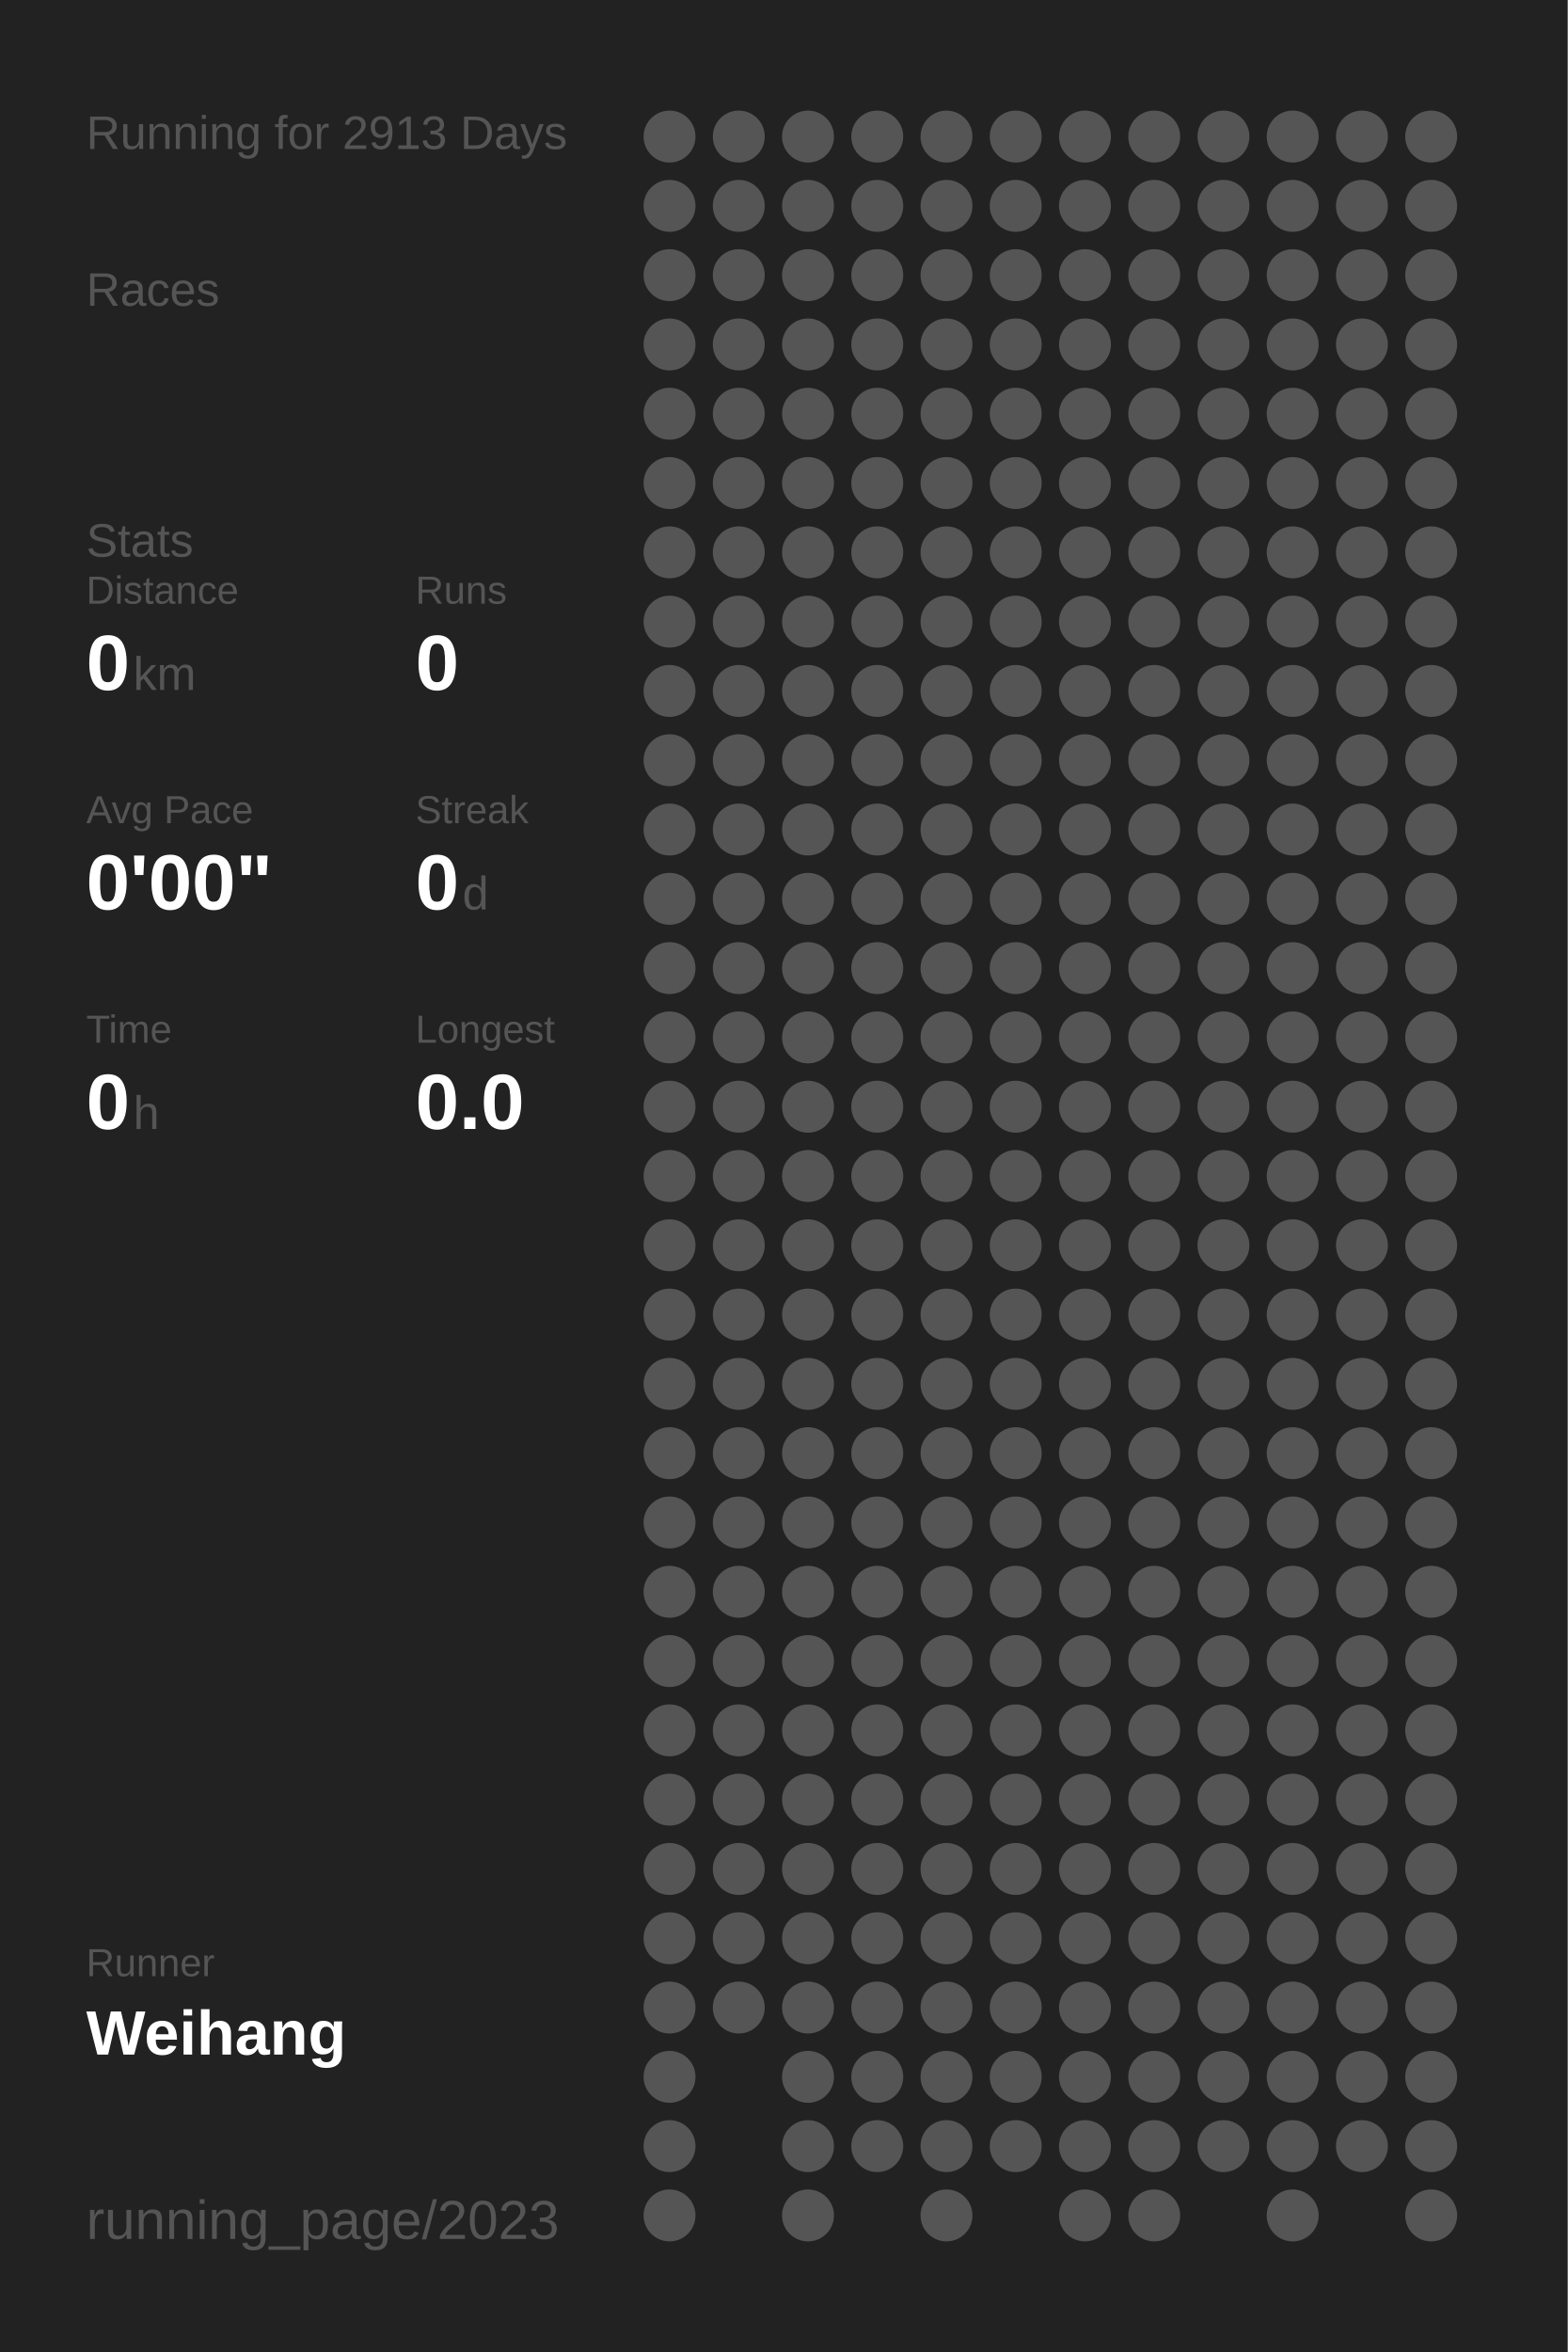
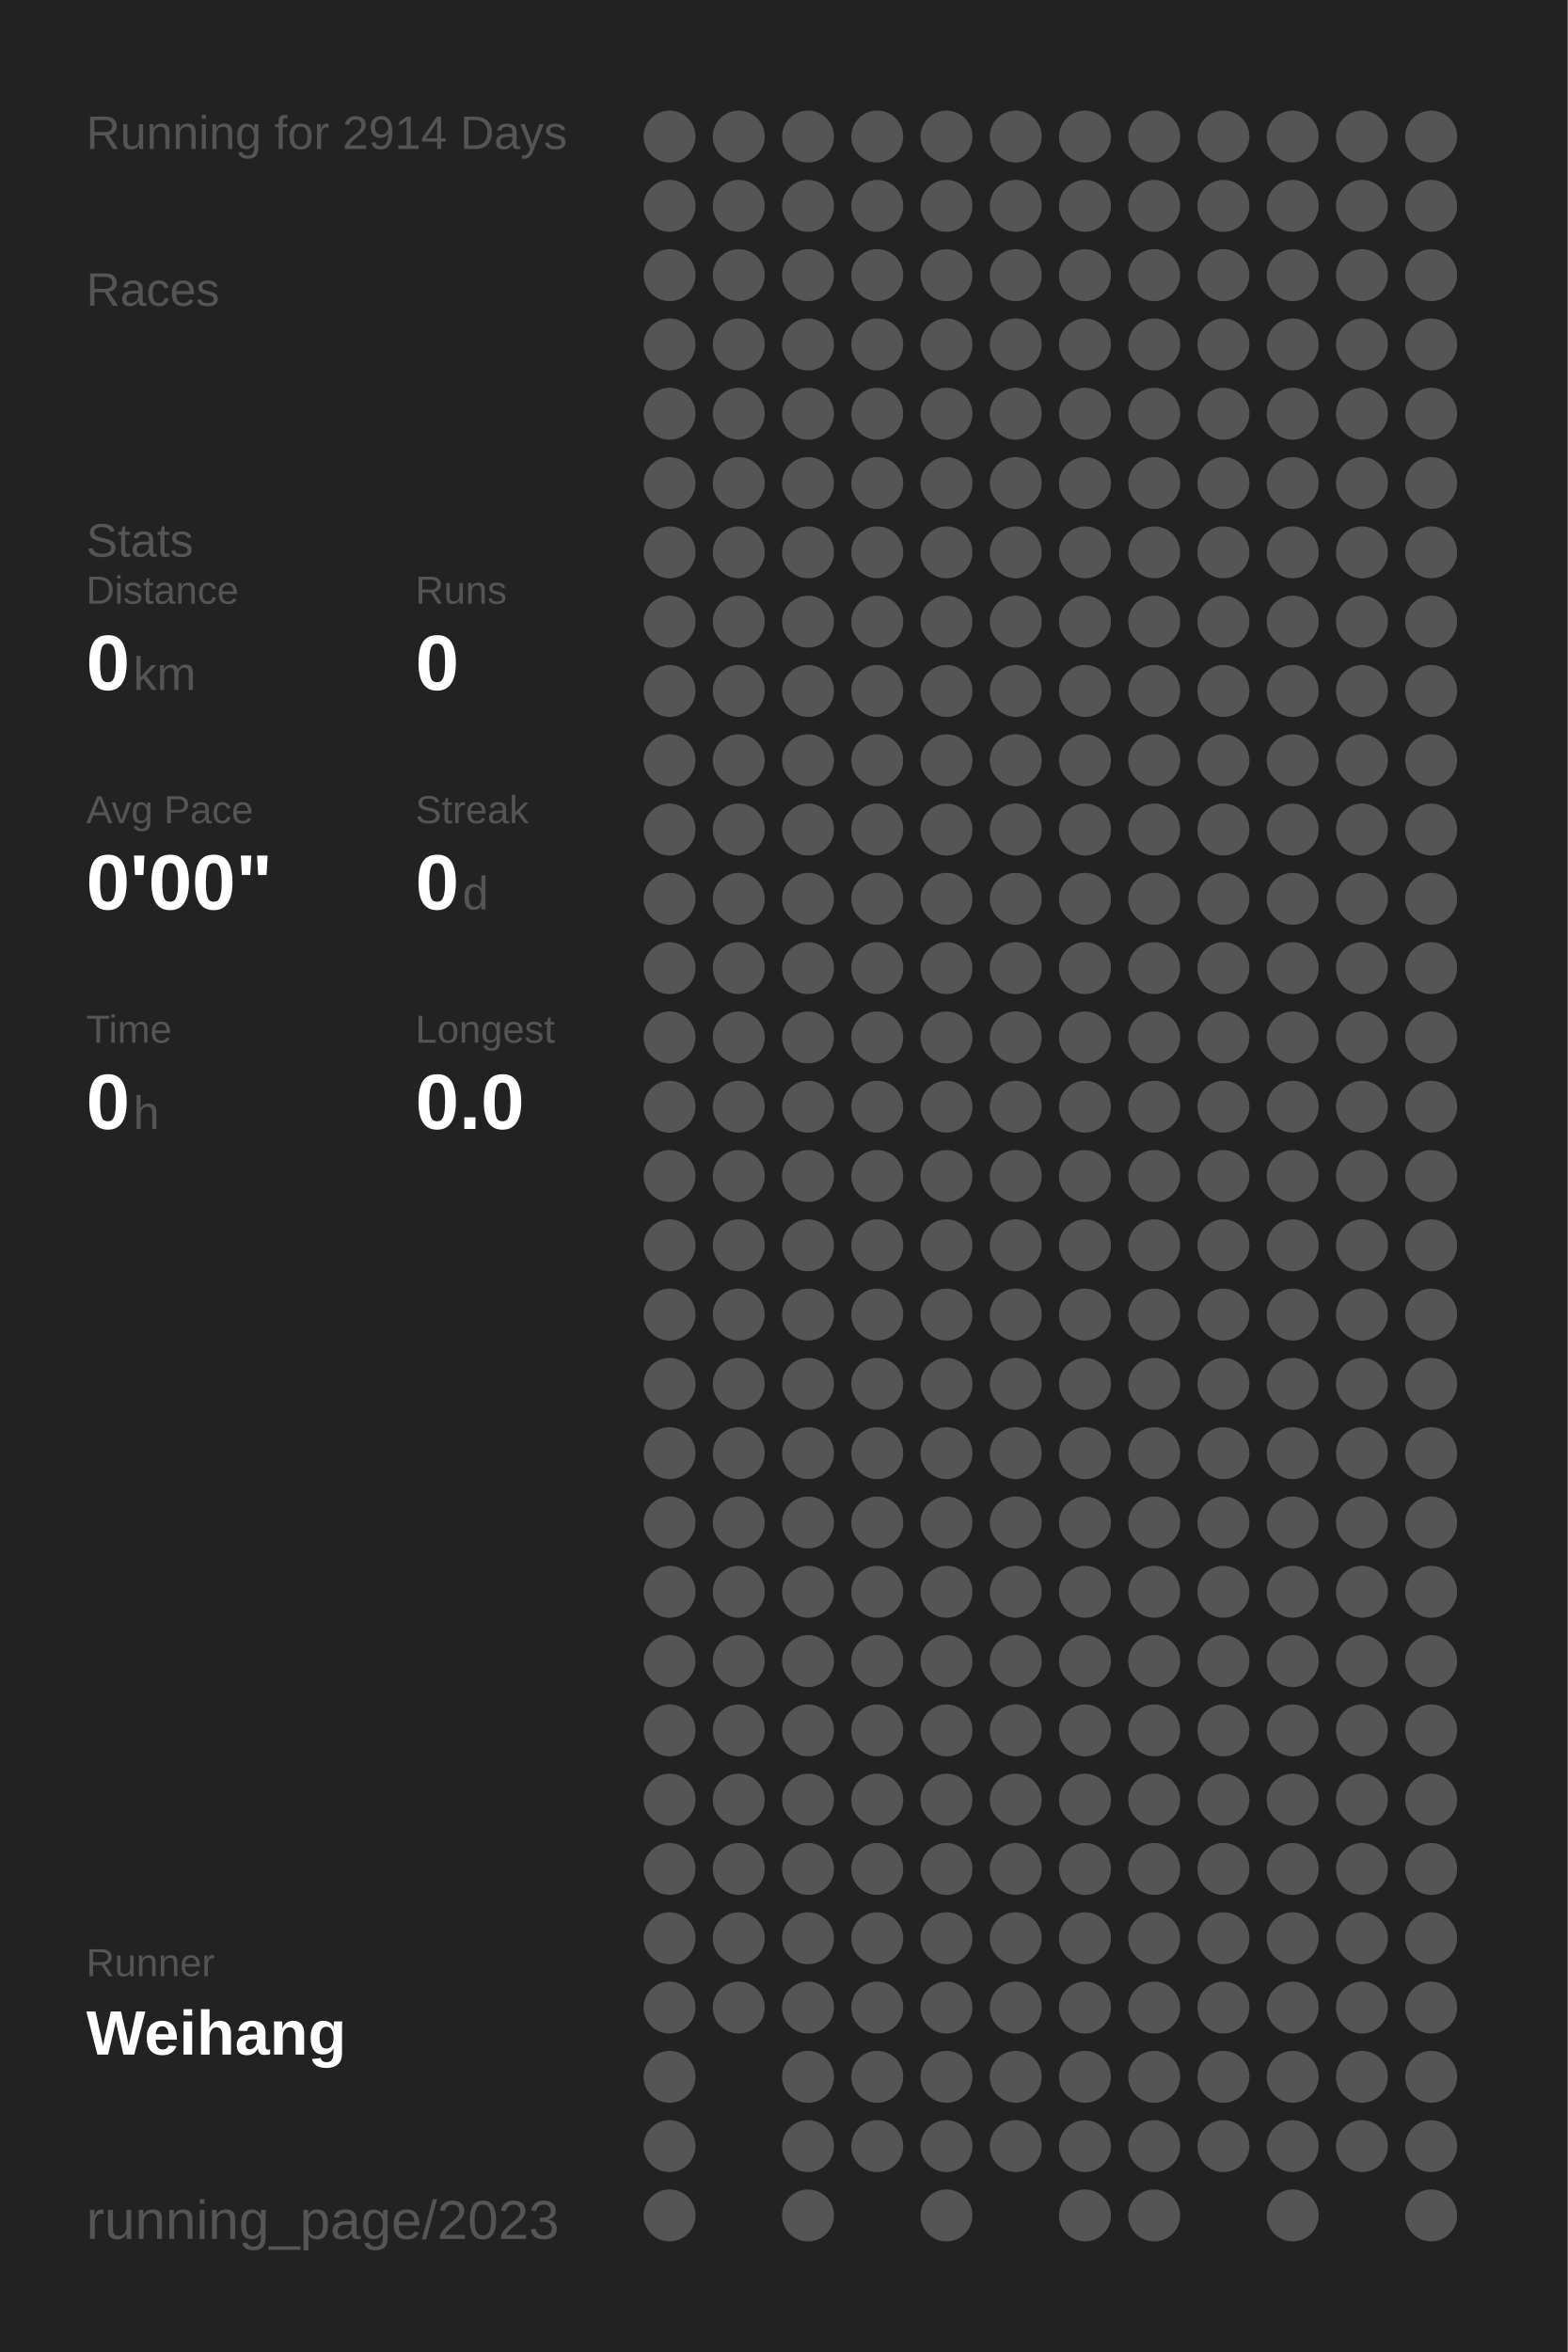
<svg xmlns="http://www.w3.org/2000/svg" baseProfile="full" height="300mm" version="1.1" viewBox="0,0,200,300" width="200mm">
  <defs />
  <rect fill="#222222" height="300" width="200" x="0" y="0" />
-   <text fill="#555555" style="font-size:6px; font-family:Arial;" x="11" y="19">Running for 2913 Days</text>
+   <text fill="#555555" style="font-size:6px; font-family:Arial;" x="11" y="19">Running for 2914 Days</text>
  <text fill="#555555" style="font-size:6px; font-family:Arial;" x="11" y="39">Races</text>
  <text fill="#555555" style="font-size:6px; font-family:Arial;" x="11" y="71">Stats</text>
  <text fill="#555555" style="font-size:5px; font-family:Arial;" x="11" y="77">Distance</text>
  <text fill="#FFFFFF" style="font-size:10px; font-family:Arial; font-weight:bold;" x="11" y="88">0</text>
  <text fill="#555555" style="font-size:6px; font-family:Arial;" x="17" y="88">km</text>
  <text fill="#555555" style="font-size:5px; font-family:Arial;" x="53" y="77">Runs</text>
  <text fill="#FFFFFF" style="font-size:10px; font-family:Arial; font-weight:bold;" x="53" y="88">0</text>
  <text fill="#555555" style="font-size:5px; font-family:Arial;" x="11" y="105">Avg Pace</text>
  <text fill="#FFFFFF" style="font-size:10px; font-family:Arial; font-weight:bold;" x="11" y="116">0'00"</text>
  <text fill="#555555" style="font-size:5px; font-family:Arial;" x="53" y="105">Streak</text>
  <text fill="#FFFFFF" style="font-size:10px; font-family:Arial; font-weight:bold;" x="53" y="116">0</text>
  <text fill="#555555" style="font-size:6px; font-family:Arial;" x="59" y="116">d</text>
  <text fill="#555555" style="font-size:5px; font-family:Arial;" x="11" y="133">Time</text>
  <text fill="#FFFFFF" style="font-size:10px; font-family:Arial; font-weight:bold;" x="11" y="144">0</text>
  <text fill="#555555" style="font-size:6px; font-family:Arial;" x="17" y="144">h</text>
  <text fill="#555555" style="font-size:5px; font-family:Arial;" x="53" y="133">Longest</text>
  <text fill="#FFFFFF" style="font-size:10px; font-family:Arial; font-weight:bold;" x="53" y="144">0.0</text>
  <text fill="#555555" style="font-size:5px; font-family:Arial;" x="11" y="252.065">Runner</text>
  <text fill="#FFFFFF" style="font-size:8px; font-family:Arial; font-weight:bold;" x="11" y="262.065">Weihang</text>
  <text fill="#555555" style="font-size:7px; font-family:Arial;" x="11" y="285.581">running_page/2023</text>
  <circle cx="85.417" cy="17.419" fill="#555555" r="3.312" />
  <circle cx="85.417" cy="26.258" fill="#555555" r="3.312" />
  <circle cx="85.417" cy="35.097" fill="#555555" r="3.312" />
  <circle cx="85.417" cy="43.935" fill="#555555" r="3.312" />
  <circle cx="85.417" cy="52.774" fill="#555555" r="3.312" />
  <circle cx="85.417" cy="61.613" fill="#555555" r="3.312" />
  <circle cx="85.417" cy="70.452" fill="#555555" r="3.312" />
  <circle cx="85.417" cy="79.29" fill="#555555" r="3.312" />
  <circle cx="85.417" cy="88.129" fill="#555555" r="3.312" />
  <circle cx="85.417" cy="96.968" fill="#555555" r="3.312" />
  <circle cx="85.417" cy="105.806" fill="#555555" r="3.312" />
  <circle cx="85.417" cy="114.645" fill="#555555" r="3.312" />
  <circle cx="85.417" cy="123.484" fill="#555555" r="3.312" />
  <circle cx="85.417" cy="132.323" fill="#555555" r="3.312" />
  <circle cx="85.417" cy="141.161" fill="#555555" r="3.312" />
  <circle cx="85.417" cy="150" fill="#555555" r="3.312" />
  <circle cx="85.417" cy="158.839" fill="#555555" r="3.312" />
  <circle cx="85.417" cy="167.677" fill="#555555" r="3.312" />
  <circle cx="85.417" cy="176.516" fill="#555555" r="3.312" />
  <circle cx="85.417" cy="185.355" fill="#555555" r="3.312" />
  <circle cx="85.417" cy="194.194" fill="#555555" r="3.312" />
  <circle cx="85.417" cy="203.032" fill="#555555" r="3.312" />
  <circle cx="85.417" cy="211.871" fill="#555555" r="3.312" />
  <circle cx="85.417" cy="220.71" fill="#555555" r="3.312" />
  <circle cx="85.417" cy="229.548" fill="#555555" r="3.312" />
  <circle cx="85.417" cy="238.387" fill="#555555" r="3.312" />
  <circle cx="85.417" cy="247.226" fill="#555555" r="3.312" />
  <circle cx="85.417" cy="256.065" fill="#555555" r="3.312" />
  <circle cx="85.417" cy="264.903" fill="#555555" r="3.312" />
  <circle cx="85.417" cy="273.742" fill="#555555" r="3.312" />
  <circle cx="85.417" cy="282.581" fill="#555555" r="3.312" />
  <circle cx="94.25" cy="17.419" fill="#555555" r="3.312" />
  <circle cx="94.25" cy="26.258" fill="#555555" r="3.312" />
  <circle cx="94.25" cy="35.097" fill="#555555" r="3.312" />
  <circle cx="94.25" cy="43.935" fill="#555555" r="3.312" />
  <circle cx="94.25" cy="52.774" fill="#555555" r="3.312" />
  <circle cx="94.25" cy="61.613" fill="#555555" r="3.312" />
  <circle cx="94.25" cy="70.452" fill="#555555" r="3.312" />
  <circle cx="94.25" cy="79.29" fill="#555555" r="3.312" />
  <circle cx="94.25" cy="88.129" fill="#555555" r="3.312" />
  <circle cx="94.25" cy="96.968" fill="#555555" r="3.312" />
  <circle cx="94.25" cy="105.806" fill="#555555" r="3.312" />
  <circle cx="94.25" cy="114.645" fill="#555555" r="3.312" />
  <circle cx="94.25" cy="123.484" fill="#555555" r="3.312" />
  <circle cx="94.25" cy="132.323" fill="#555555" r="3.312" />
  <circle cx="94.25" cy="141.161" fill="#555555" r="3.312" />
  <circle cx="94.25" cy="150" fill="#555555" r="3.312" />
  <circle cx="94.25" cy="158.839" fill="#555555" r="3.312" />
  <circle cx="94.25" cy="167.677" fill="#555555" r="3.312" />
  <circle cx="94.25" cy="176.516" fill="#555555" r="3.312" />
  <circle cx="94.25" cy="185.355" fill="#555555" r="3.312" />
  <circle cx="94.25" cy="194.194" fill="#555555" r="3.312" />
  <circle cx="94.25" cy="203.032" fill="#555555" r="3.312" />
  <circle cx="94.25" cy="211.871" fill="#555555" r="3.312" />
  <circle cx="94.25" cy="220.71" fill="#555555" r="3.312" />
  <circle cx="94.25" cy="229.548" fill="#555555" r="3.312" />
  <circle cx="94.25" cy="238.387" fill="#555555" r="3.312" />
  <circle cx="94.25" cy="247.226" fill="#555555" r="3.312" />
  <circle cx="94.25" cy="256.065" fill="#555555" r="3.312" />
  <circle cx="103.083" cy="17.419" fill="#555555" r="3.312" />
  <circle cx="103.083" cy="26.258" fill="#555555" r="3.312" />
  <circle cx="103.083" cy="35.097" fill="#555555" r="3.312" />
  <circle cx="103.083" cy="43.935" fill="#555555" r="3.312" />
  <circle cx="103.083" cy="52.774" fill="#555555" r="3.312" />
  <circle cx="103.083" cy="61.613" fill="#555555" r="3.312" />
  <circle cx="103.083" cy="70.452" fill="#555555" r="3.312" />
  <circle cx="103.083" cy="79.29" fill="#555555" r="3.312" />
  <circle cx="103.083" cy="88.129" fill="#555555" r="3.312" />
  <circle cx="103.083" cy="96.968" fill="#555555" r="3.312" />
  <circle cx="103.083" cy="105.806" fill="#555555" r="3.312" />
  <circle cx="103.083" cy="114.645" fill="#555555" r="3.312" />
  <circle cx="103.083" cy="123.484" fill="#555555" r="3.312" />
  <circle cx="103.083" cy="132.323" fill="#555555" r="3.312" />
  <circle cx="103.083" cy="141.161" fill="#555555" r="3.312" />
  <circle cx="103.083" cy="150" fill="#555555" r="3.312" />
  <circle cx="103.083" cy="158.839" fill="#555555" r="3.312" />
  <circle cx="103.083" cy="167.677" fill="#555555" r="3.312" />
  <circle cx="103.083" cy="176.516" fill="#555555" r="3.312" />
  <circle cx="103.083" cy="185.355" fill="#555555" r="3.312" />
  <circle cx="103.083" cy="194.194" fill="#555555" r="3.312" />
  <circle cx="103.083" cy="203.032" fill="#555555" r="3.312" />
  <circle cx="103.083" cy="211.871" fill="#555555" r="3.312" />
  <circle cx="103.083" cy="220.71" fill="#555555" r="3.312" />
  <circle cx="103.083" cy="229.548" fill="#555555" r="3.312" />
  <circle cx="103.083" cy="238.387" fill="#555555" r="3.312" />
  <circle cx="103.083" cy="247.226" fill="#555555" r="3.312" />
  <circle cx="103.083" cy="256.065" fill="#555555" r="3.312" />
  <circle cx="103.083" cy="264.903" fill="#555555" r="3.312" />
  <circle cx="103.083" cy="273.742" fill="#555555" r="3.312" />
  <circle cx="103.083" cy="282.581" fill="#555555" r="3.312" />
  <circle cx="111.917" cy="17.419" fill="#555555" r="3.312" />
  <circle cx="111.917" cy="26.258" fill="#555555" r="3.312" />
  <circle cx="111.917" cy="35.097" fill="#555555" r="3.312" />
  <circle cx="111.917" cy="43.935" fill="#555555" r="3.312" />
  <circle cx="111.917" cy="52.774" fill="#555555" r="3.312" />
  <circle cx="111.917" cy="61.613" fill="#555555" r="3.312" />
  <circle cx="111.917" cy="70.452" fill="#555555" r="3.312" />
  <circle cx="111.917" cy="79.29" fill="#555555" r="3.312" />
  <circle cx="111.917" cy="88.129" fill="#555555" r="3.312" />
  <circle cx="111.917" cy="96.968" fill="#555555" r="3.312" />
  <circle cx="111.917" cy="105.806" fill="#555555" r="3.312" />
  <circle cx="111.917" cy="114.645" fill="#555555" r="3.312" />
  <circle cx="111.917" cy="123.484" fill="#555555" r="3.312" />
  <circle cx="111.917" cy="132.323" fill="#555555" r="3.312" />
  <circle cx="111.917" cy="141.161" fill="#555555" r="3.312" />
  <circle cx="111.917" cy="150" fill="#555555" r="3.312" />
  <circle cx="111.917" cy="158.839" fill="#555555" r="3.312" />
  <circle cx="111.917" cy="167.677" fill="#555555" r="3.312" />
  <circle cx="111.917" cy="176.516" fill="#555555" r="3.312" />
  <circle cx="111.917" cy="185.355" fill="#555555" r="3.312" />
  <circle cx="111.917" cy="194.194" fill="#555555" r="3.312" />
  <circle cx="111.917" cy="203.032" fill="#555555" r="3.312" />
  <circle cx="111.917" cy="211.871" fill="#555555" r="3.312" />
  <circle cx="111.917" cy="220.71" fill="#555555" r="3.312" />
  <circle cx="111.917" cy="229.548" fill="#555555" r="3.312" />
  <circle cx="111.917" cy="238.387" fill="#555555" r="3.312" />
  <circle cx="111.917" cy="247.226" fill="#555555" r="3.312" />
  <circle cx="111.917" cy="256.065" fill="#555555" r="3.312" />
  <circle cx="111.917" cy="264.903" fill="#555555" r="3.312" />
  <circle cx="111.917" cy="273.742" fill="#555555" r="3.312" />
  <circle cx="120.75" cy="17.419" fill="#555555" r="3.312" />
  <circle cx="120.75" cy="26.258" fill="#555555" r="3.312" />
  <circle cx="120.75" cy="35.097" fill="#555555" r="3.312" />
  <circle cx="120.75" cy="43.935" fill="#555555" r="3.312" />
  <circle cx="120.75" cy="52.774" fill="#555555" r="3.312" />
  <circle cx="120.75" cy="61.613" fill="#555555" r="3.312" />
  <circle cx="120.75" cy="70.452" fill="#555555" r="3.312" />
  <circle cx="120.75" cy="79.29" fill="#555555" r="3.312" />
  <circle cx="120.75" cy="88.129" fill="#555555" r="3.312" />
  <circle cx="120.75" cy="96.968" fill="#555555" r="3.312" />
  <circle cx="120.75" cy="105.806" fill="#555555" r="3.312" />
  <circle cx="120.75" cy="114.645" fill="#555555" r="3.312" />
  <circle cx="120.75" cy="123.484" fill="#555555" r="3.312" />
  <circle cx="120.75" cy="132.323" fill="#555555" r="3.312" />
  <circle cx="120.75" cy="141.161" fill="#555555" r="3.312" />
  <circle cx="120.75" cy="150" fill="#555555" r="3.312" />
  <circle cx="120.75" cy="158.839" fill="#555555" r="3.312" />
  <circle cx="120.75" cy="167.677" fill="#555555" r="3.312" />
  <circle cx="120.75" cy="176.516" fill="#555555" r="3.312" />
  <circle cx="120.75" cy="185.355" fill="#555555" r="3.312" />
  <circle cx="120.75" cy="194.194" fill="#555555" r="3.312" />
  <circle cx="120.75" cy="203.032" fill="#555555" r="3.312" />
  <circle cx="120.75" cy="211.871" fill="#555555" r="3.312" />
  <circle cx="120.75" cy="220.71" fill="#555555" r="3.312" />
  <circle cx="120.75" cy="229.548" fill="#555555" r="3.312" />
  <circle cx="120.75" cy="238.387" fill="#555555" r="3.312" />
  <circle cx="120.75" cy="247.226" fill="#555555" r="3.312" />
  <circle cx="120.75" cy="256.065" fill="#555555" r="3.312" />
  <circle cx="120.75" cy="264.903" fill="#555555" r="3.312" />
  <circle cx="120.75" cy="273.742" fill="#555555" r="3.312" />
  <circle cx="120.75" cy="282.581" fill="#555555" r="3.312" />
  <circle cx="129.583" cy="17.419" fill="#555555" r="3.312" />
  <circle cx="129.583" cy="26.258" fill="#555555" r="3.312" />
  <circle cx="129.583" cy="35.097" fill="#555555" r="3.312" />
  <circle cx="129.583" cy="43.935" fill="#555555" r="3.312" />
  <circle cx="129.583" cy="52.774" fill="#555555" r="3.312" />
  <circle cx="129.583" cy="61.613" fill="#555555" r="3.312" />
  <circle cx="129.583" cy="70.452" fill="#555555" r="3.312" />
  <circle cx="129.583" cy="79.29" fill="#555555" r="3.312" />
  <circle cx="129.583" cy="88.129" fill="#555555" r="3.312" />
  <circle cx="129.583" cy="96.968" fill="#555555" r="3.312" />
  <circle cx="129.583" cy="105.806" fill="#555555" r="3.312" />
  <circle cx="129.583" cy="114.645" fill="#555555" r="3.312" />
  <circle cx="129.583" cy="123.484" fill="#555555" r="3.312" />
  <circle cx="129.583" cy="132.323" fill="#555555" r="3.312" />
  <circle cx="129.583" cy="141.161" fill="#555555" r="3.312" />
  <circle cx="129.583" cy="150" fill="#555555" r="3.312" />
  <circle cx="129.583" cy="158.839" fill="#555555" r="3.312" />
  <circle cx="129.583" cy="167.677" fill="#555555" r="3.312" />
  <circle cx="129.583" cy="176.516" fill="#555555" r="3.312" />
  <circle cx="129.583" cy="185.355" fill="#555555" r="3.312" />
  <circle cx="129.583" cy="194.194" fill="#555555" r="3.312" />
  <circle cx="129.583" cy="203.032" fill="#555555" r="3.312" />
  <circle cx="129.583" cy="211.871" fill="#555555" r="3.312" />
  <circle cx="129.583" cy="220.71" fill="#555555" r="3.312" />
  <circle cx="129.583" cy="229.548" fill="#555555" r="3.312" />
  <circle cx="129.583" cy="238.387" fill="#555555" r="3.312" />
  <circle cx="129.583" cy="247.226" fill="#555555" r="3.312" />
  <circle cx="129.583" cy="256.065" fill="#555555" r="3.312" />
  <circle cx="129.583" cy="264.903" fill="#555555" r="3.312" />
  <circle cx="129.583" cy="273.742" fill="#555555" r="3.312" />
  <circle cx="138.417" cy="17.419" fill="#555555" r="3.312" />
  <circle cx="138.417" cy="26.258" fill="#555555" r="3.312" />
  <circle cx="138.417" cy="35.097" fill="#555555" r="3.312" />
  <circle cx="138.417" cy="43.935" fill="#555555" r="3.312" />
  <circle cx="138.417" cy="52.774" fill="#555555" r="3.312" />
  <circle cx="138.417" cy="61.613" fill="#555555" r="3.312" />
  <circle cx="138.417" cy="70.452" fill="#555555" r="3.312" />
  <circle cx="138.417" cy="79.29" fill="#555555" r="3.312" />
  <circle cx="138.417" cy="88.129" fill="#555555" r="3.312" />
  <circle cx="138.417" cy="96.968" fill="#555555" r="3.312" />
  <circle cx="138.417" cy="105.806" fill="#555555" r="3.312" />
  <circle cx="138.417" cy="114.645" fill="#555555" r="3.312" />
  <circle cx="138.417" cy="123.484" fill="#555555" r="3.312" />
  <circle cx="138.417" cy="132.323" fill="#555555" r="3.312" />
  <circle cx="138.417" cy="141.161" fill="#555555" r="3.312" />
  <circle cx="138.417" cy="150" fill="#555555" r="3.312" />
  <circle cx="138.417" cy="158.839" fill="#555555" r="3.312" />
  <circle cx="138.417" cy="167.677" fill="#555555" r="3.312" />
  <circle cx="138.417" cy="176.516" fill="#555555" r="3.312" />
  <circle cx="138.417" cy="185.355" fill="#555555" r="3.312" />
  <circle cx="138.417" cy="194.194" fill="#555555" r="3.312" />
  <circle cx="138.417" cy="203.032" fill="#555555" r="3.312" />
  <circle cx="138.417" cy="211.871" fill="#555555" r="3.312" />
  <circle cx="138.417" cy="220.71" fill="#555555" r="3.312" />
  <circle cx="138.417" cy="229.548" fill="#555555" r="3.312" />
  <circle cx="138.417" cy="238.387" fill="#555555" r="3.312" />
  <circle cx="138.417" cy="247.226" fill="#555555" r="3.312" />
  <circle cx="138.417" cy="256.065" fill="#555555" r="3.312" />
  <circle cx="138.417" cy="264.903" fill="#555555" r="3.312" />
  <circle cx="138.417" cy="273.742" fill="#555555" r="3.312" />
  <circle cx="138.417" cy="282.581" fill="#555555" r="3.312" />
  <circle cx="147.25" cy="17.419" fill="#555555" r="3.312" />
  <circle cx="147.25" cy="26.258" fill="#555555" r="3.312" />
  <circle cx="147.25" cy="35.097" fill="#555555" r="3.312" />
  <circle cx="147.25" cy="43.935" fill="#555555" r="3.312" />
  <circle cx="147.25" cy="52.774" fill="#555555" r="3.312" />
  <circle cx="147.25" cy="61.613" fill="#555555" r="3.312" />
  <circle cx="147.25" cy="70.452" fill="#555555" r="3.312" />
  <circle cx="147.25" cy="79.29" fill="#555555" r="3.312" />
  <circle cx="147.25" cy="88.129" fill="#555555" r="3.312" />
  <circle cx="147.25" cy="96.968" fill="#555555" r="3.312" />
  <circle cx="147.25" cy="105.806" fill="#555555" r="3.312" />
  <circle cx="147.25" cy="114.645" fill="#555555" r="3.312" />
  <circle cx="147.25" cy="123.484" fill="#555555" r="3.312" />
  <circle cx="147.25" cy="132.323" fill="#555555" r="3.312" />
  <circle cx="147.25" cy="141.161" fill="#555555" r="3.312" />
  <circle cx="147.25" cy="150" fill="#555555" r="3.312" />
  <circle cx="147.25" cy="158.839" fill="#555555" r="3.312" />
  <circle cx="147.25" cy="167.677" fill="#555555" r="3.312" />
  <circle cx="147.25" cy="176.516" fill="#555555" r="3.312" />
  <circle cx="147.25" cy="185.355" fill="#555555" r="3.312" />
  <circle cx="147.25" cy="194.194" fill="#555555" r="3.312" />
  <circle cx="147.25" cy="203.032" fill="#555555" r="3.312" />
  <circle cx="147.25" cy="211.871" fill="#555555" r="3.312" />
  <circle cx="147.25" cy="220.71" fill="#555555" r="3.312" />
  <circle cx="147.25" cy="229.548" fill="#555555" r="3.312" />
  <circle cx="147.25" cy="238.387" fill="#555555" r="3.312" />
  <circle cx="147.25" cy="247.226" fill="#555555" r="3.312" />
  <circle cx="147.25" cy="256.065" fill="#555555" r="3.312" />
  <circle cx="147.25" cy="264.903" fill="#555555" r="3.312" />
  <circle cx="147.25" cy="273.742" fill="#555555" r="3.312" />
  <circle cx="147.25" cy="282.581" fill="#555555" r="3.312" />
  <circle cx="156.083" cy="17.419" fill="#555555" r="3.312" />
  <circle cx="156.083" cy="26.258" fill="#555555" r="3.312" />
  <circle cx="156.083" cy="35.097" fill="#555555" r="3.312" />
  <circle cx="156.083" cy="43.935" fill="#555555" r="3.312" />
  <circle cx="156.083" cy="52.774" fill="#555555" r="3.312" />
  <circle cx="156.083" cy="61.613" fill="#555555" r="3.312" />
  <circle cx="156.083" cy="70.452" fill="#555555" r="3.312" />
  <circle cx="156.083" cy="79.29" fill="#555555" r="3.312" />
  <circle cx="156.083" cy="88.129" fill="#555555" r="3.312" />
  <circle cx="156.083" cy="96.968" fill="#555555" r="3.312" />
  <circle cx="156.083" cy="105.806" fill="#555555" r="3.312" />
  <circle cx="156.083" cy="114.645" fill="#555555" r="3.312" />
  <circle cx="156.083" cy="123.484" fill="#555555" r="3.312" />
  <circle cx="156.083" cy="132.323" fill="#555555" r="3.312" />
  <circle cx="156.083" cy="141.161" fill="#555555" r="3.312" />
  <circle cx="156.083" cy="150" fill="#555555" r="3.312" />
  <circle cx="156.083" cy="158.839" fill="#555555" r="3.312" />
  <circle cx="156.083" cy="167.677" fill="#555555" r="3.312" />
  <circle cx="156.083" cy="176.516" fill="#555555" r="3.312" />
  <circle cx="156.083" cy="185.355" fill="#555555" r="3.312" />
  <circle cx="156.083" cy="194.194" fill="#555555" r="3.312" />
  <circle cx="156.083" cy="203.032" fill="#555555" r="3.312" />
  <circle cx="156.083" cy="211.871" fill="#555555" r="3.312" />
  <circle cx="156.083" cy="220.71" fill="#555555" r="3.312" />
  <circle cx="156.083" cy="229.548" fill="#555555" r="3.312" />
  <circle cx="156.083" cy="238.387" fill="#555555" r="3.312" />
  <circle cx="156.083" cy="247.226" fill="#555555" r="3.312" />
  <circle cx="156.083" cy="256.065" fill="#555555" r="3.312" />
  <circle cx="156.083" cy="264.903" fill="#555555" r="3.312" />
  <circle cx="156.083" cy="273.742" fill="#555555" r="3.312" />
  <circle cx="164.917" cy="17.419" fill="#555555" r="3.312" />
  <circle cx="164.917" cy="26.258" fill="#555555" r="3.312" />
  <circle cx="164.917" cy="35.097" fill="#555555" r="3.312" />
  <circle cx="164.917" cy="43.935" fill="#555555" r="3.312" />
  <circle cx="164.917" cy="52.774" fill="#555555" r="3.312" />
  <circle cx="164.917" cy="61.613" fill="#555555" r="3.312" />
  <circle cx="164.917" cy="70.452" fill="#555555" r="3.312" />
  <circle cx="164.917" cy="79.29" fill="#555555" r="3.312" />
  <circle cx="164.917" cy="88.129" fill="#555555" r="3.312" />
  <circle cx="164.917" cy="96.968" fill="#555555" r="3.312" />
  <circle cx="164.917" cy="105.806" fill="#555555" r="3.312" />
  <circle cx="164.917" cy="114.645" fill="#555555" r="3.312" />
  <circle cx="164.917" cy="123.484" fill="#555555" r="3.312" />
  <circle cx="164.917" cy="132.323" fill="#555555" r="3.312" />
  <circle cx="164.917" cy="141.161" fill="#555555" r="3.312" />
  <circle cx="164.917" cy="150" fill="#555555" r="3.312" />
  <circle cx="164.917" cy="158.839" fill="#555555" r="3.312" />
  <circle cx="164.917" cy="167.677" fill="#555555" r="3.312" />
  <circle cx="164.917" cy="176.516" fill="#555555" r="3.312" />
  <circle cx="164.917" cy="185.355" fill="#555555" r="3.312" />
  <circle cx="164.917" cy="194.194" fill="#555555" r="3.312" />
  <circle cx="164.917" cy="203.032" fill="#555555" r="3.312" />
  <circle cx="164.917" cy="211.871" fill="#555555" r="3.312" />
  <circle cx="164.917" cy="220.71" fill="#555555" r="3.312" />
  <circle cx="164.917" cy="229.548" fill="#555555" r="3.312" />
  <circle cx="164.917" cy="238.387" fill="#555555" r="3.312" />
  <circle cx="164.917" cy="247.226" fill="#555555" r="3.312" />
  <circle cx="164.917" cy="256.065" fill="#555555" r="3.312" />
  <circle cx="164.917" cy="264.903" fill="#555555" r="3.312" />
  <circle cx="164.917" cy="273.742" fill="#555555" r="3.312" />
  <circle cx="164.917" cy="282.581" fill="#555555" r="3.312" />
  <circle cx="173.75" cy="17.419" fill="#555555" r="3.312" />
  <circle cx="173.75" cy="26.258" fill="#555555" r="3.312" />
  <circle cx="173.75" cy="35.097" fill="#555555" r="3.312" />
  <circle cx="173.75" cy="43.935" fill="#555555" r="3.312" />
  <circle cx="173.75" cy="52.774" fill="#555555" r="3.312" />
  <circle cx="173.75" cy="61.613" fill="#555555" r="3.312" />
  <circle cx="173.75" cy="70.452" fill="#555555" r="3.312" />
  <circle cx="173.75" cy="79.29" fill="#555555" r="3.312" />
  <circle cx="173.75" cy="88.129" fill="#555555" r="3.312" />
  <circle cx="173.75" cy="96.968" fill="#555555" r="3.312" />
  <circle cx="173.75" cy="105.806" fill="#555555" r="3.312" />
  <circle cx="173.75" cy="114.645" fill="#555555" r="3.312" />
  <circle cx="173.75" cy="123.484" fill="#555555" r="3.312" />
  <circle cx="173.75" cy="132.323" fill="#555555" r="3.312" />
  <circle cx="173.75" cy="141.161" fill="#555555" r="3.312" />
  <circle cx="173.75" cy="150" fill="#555555" r="3.312" />
  <circle cx="173.75" cy="158.839" fill="#555555" r="3.312" />
  <circle cx="173.75" cy="167.677" fill="#555555" r="3.312" />
  <circle cx="173.75" cy="176.516" fill="#555555" r="3.312" />
  <circle cx="173.75" cy="185.355" fill="#555555" r="3.312" />
  <circle cx="173.75" cy="194.194" fill="#555555" r="3.312" />
  <circle cx="173.75" cy="203.032" fill="#555555" r="3.312" />
  <circle cx="173.75" cy="211.871" fill="#555555" r="3.312" />
  <circle cx="173.75" cy="220.71" fill="#555555" r="3.312" />
  <circle cx="173.75" cy="229.548" fill="#555555" r="3.312" />
  <circle cx="173.75" cy="238.387" fill="#555555" r="3.312" />
  <circle cx="173.75" cy="247.226" fill="#555555" r="3.312" />
  <circle cx="173.75" cy="256.065" fill="#555555" r="3.312" />
  <circle cx="173.75" cy="264.903" fill="#555555" r="3.312" />
  <circle cx="173.75" cy="273.742" fill="#555555" r="3.312" />
  <circle cx="182.583" cy="17.419" fill="#555555" r="3.312" />
  <circle cx="182.583" cy="26.258" fill="#555555" r="3.312" />
  <circle cx="182.583" cy="35.097" fill="#555555" r="3.312" />
  <circle cx="182.583" cy="43.935" fill="#555555" r="3.312" />
  <circle cx="182.583" cy="52.774" fill="#555555" r="3.312" />
  <circle cx="182.583" cy="61.613" fill="#555555" r="3.312" />
  <circle cx="182.583" cy="70.452" fill="#555555" r="3.312" />
  <circle cx="182.583" cy="79.29" fill="#555555" r="3.312" />
  <circle cx="182.583" cy="88.129" fill="#555555" r="3.312" />
  <circle cx="182.583" cy="96.968" fill="#555555" r="3.312" />
  <circle cx="182.583" cy="105.806" fill="#555555" r="3.312" />
  <circle cx="182.583" cy="114.645" fill="#555555" r="3.312" />
  <circle cx="182.583" cy="123.484" fill="#555555" r="3.312" />
  <circle cx="182.583" cy="132.323" fill="#555555" r="3.312" />
  <circle cx="182.583" cy="141.161" fill="#555555" r="3.312" />
  <circle cx="182.583" cy="150" fill="#555555" r="3.312" />
  <circle cx="182.583" cy="158.839" fill="#555555" r="3.312" />
  <circle cx="182.583" cy="167.677" fill="#555555" r="3.312" />
  <circle cx="182.583" cy="176.516" fill="#555555" r="3.312" />
  <circle cx="182.583" cy="185.355" fill="#555555" r="3.312" />
  <circle cx="182.583" cy="194.194" fill="#555555" r="3.312" />
  <circle cx="182.583" cy="203.032" fill="#555555" r="3.312" />
  <circle cx="182.583" cy="211.871" fill="#555555" r="3.312" />
  <circle cx="182.583" cy="220.71" fill="#555555" r="3.312" />
  <circle cx="182.583" cy="229.548" fill="#555555" r="3.312" />
  <circle cx="182.583" cy="238.387" fill="#555555" r="3.312" />
  <circle cx="182.583" cy="247.226" fill="#555555" r="3.312" />
  <circle cx="182.583" cy="256.065" fill="#555555" r="3.312" />
  <circle cx="182.583" cy="264.903" fill="#555555" r="3.312" />
  <circle cx="182.583" cy="273.742" fill="#555555" r="3.312" />
  <circle cx="182.583" cy="282.581" fill="#555555" r="3.312" />
</svg>
